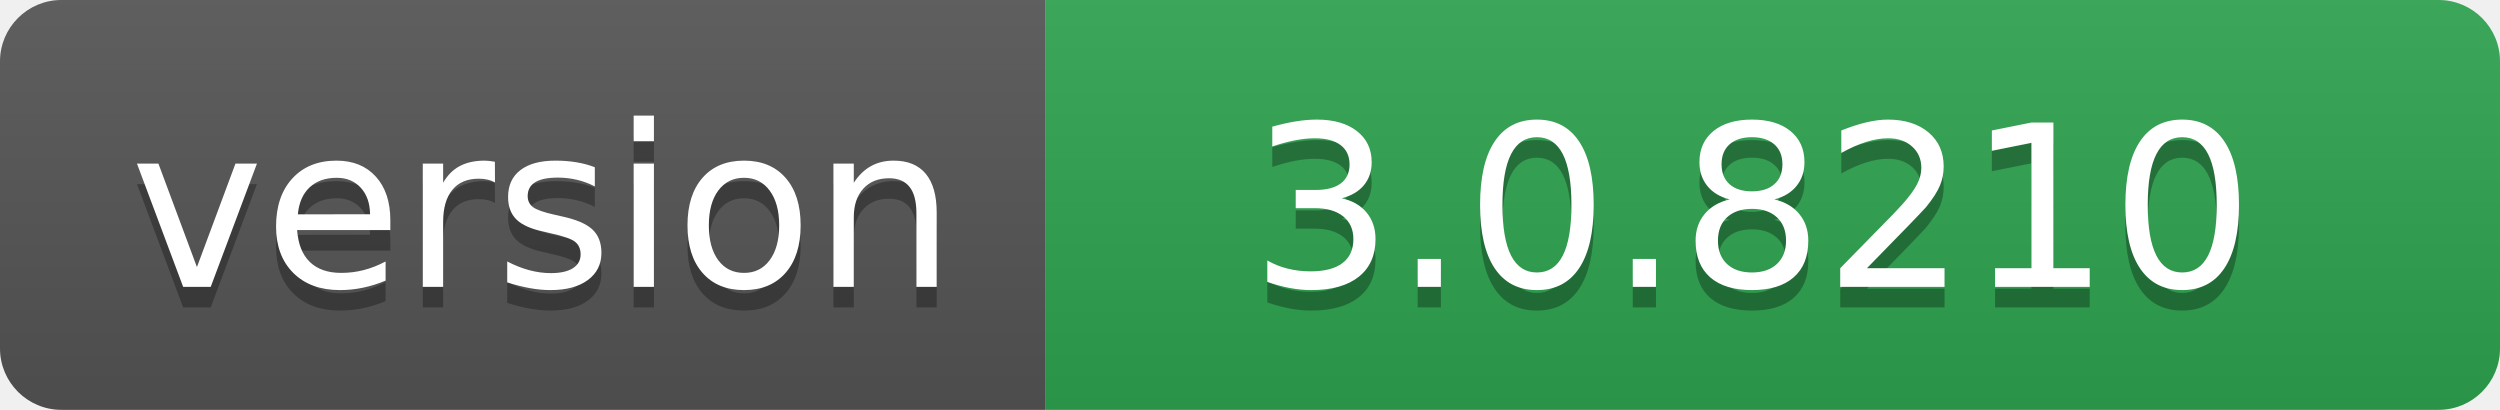
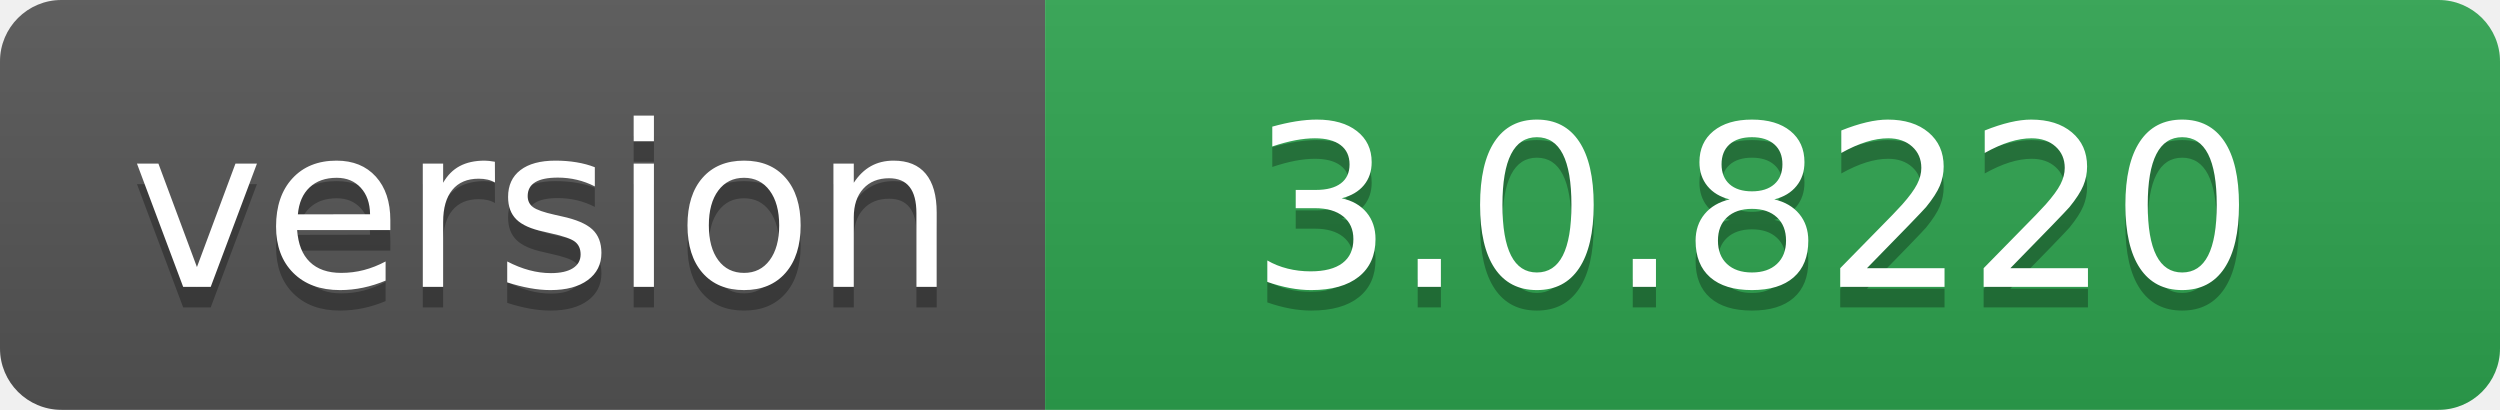
- <svg xmlns="http://www.w3.org/2000/svg" width="122" height="20" role="img" aria-label="version: 3.0.8210">
+ <svg xmlns="http://www.w3.org/2000/svg" width="122" height="20" role="img" aria-label="version: 3.0.8220">
  <linearGradient id="s" x2="0" y2="100%">
    <stop offset="0" stop-color="#bbb" stop-opacity=".1" />
    <stop offset="1" stop-opacity=".1" />
  </linearGradient>
  <clipPath id="r">
    <rect width="122" height="20" rx="3" fill="#fff" />
  </clipPath>
  <g clip-path="url(#r)">
    <rect width="51" height="20" fill="#555" />
    <rect x="51" width="71" height="20" fill="#2ea44f" />
    <rect width="122" height="20" fill="url(#s)" />
  </g>
  <g fill="#fff" text-anchor="middle" font-family="Verdana,Geneva,DejaVu Sans,sans-serif" text-rendering="geometricPrecision" font-size="110">
    <text aria-hidden="true" x="265" y="150" fill="#010101" fill-opacity=".3" transform="scale(.1)" textLength="410">version</text>
    <text x="265" y="140" transform="scale(.1)" fill="#fff" textLength="410">version</text>
-     <text aria-hidden="true" x="855" y="150" fill="#010101" fill-opacity=".3" transform="scale(.1)" textLength="610">3.0.8210</text>
-     <text x="855" y="140" transform="scale(.1)" fill="#fff" textLength="610">3.0.8210</text>
+     <text aria-hidden="true" x="855" y="150" fill="#010101" fill-opacity=".3" transform="scale(.1)" textLength="610">3.0.8220</text>
+     <text x="855" y="140" transform="scale(.1)" fill="#fff" textLength="610">3.0.8220</text>
  </g>
</svg>
